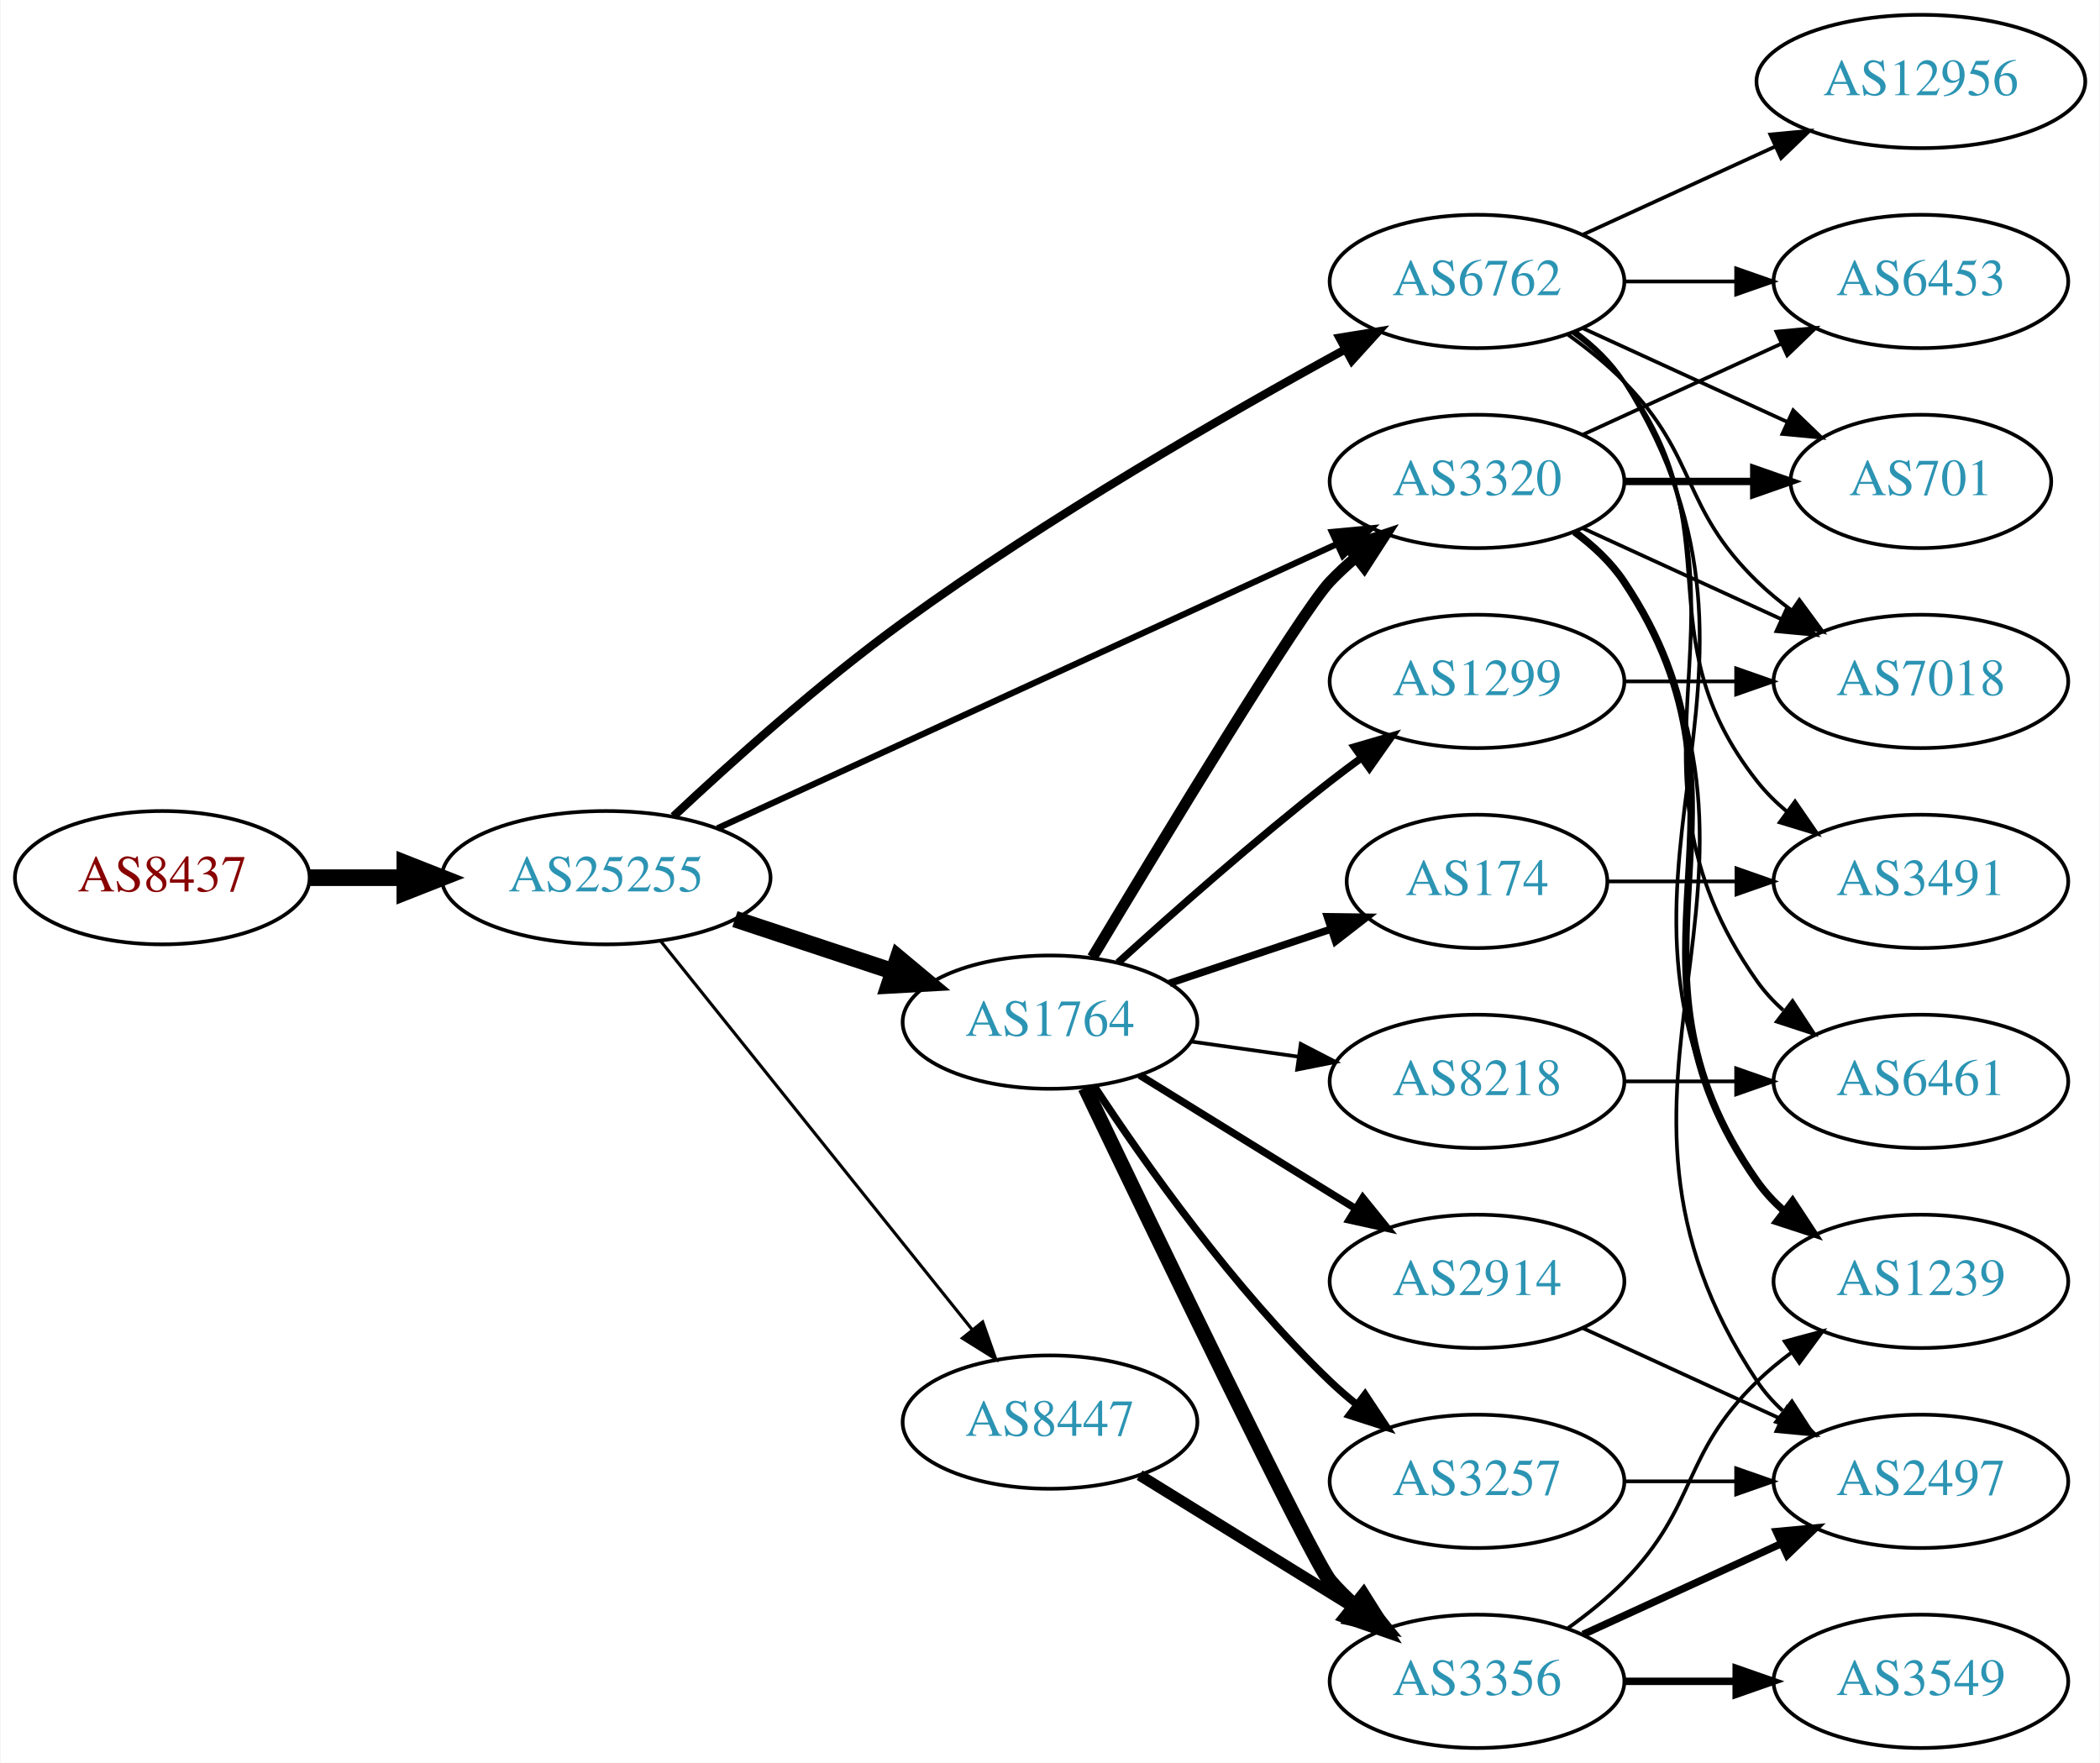
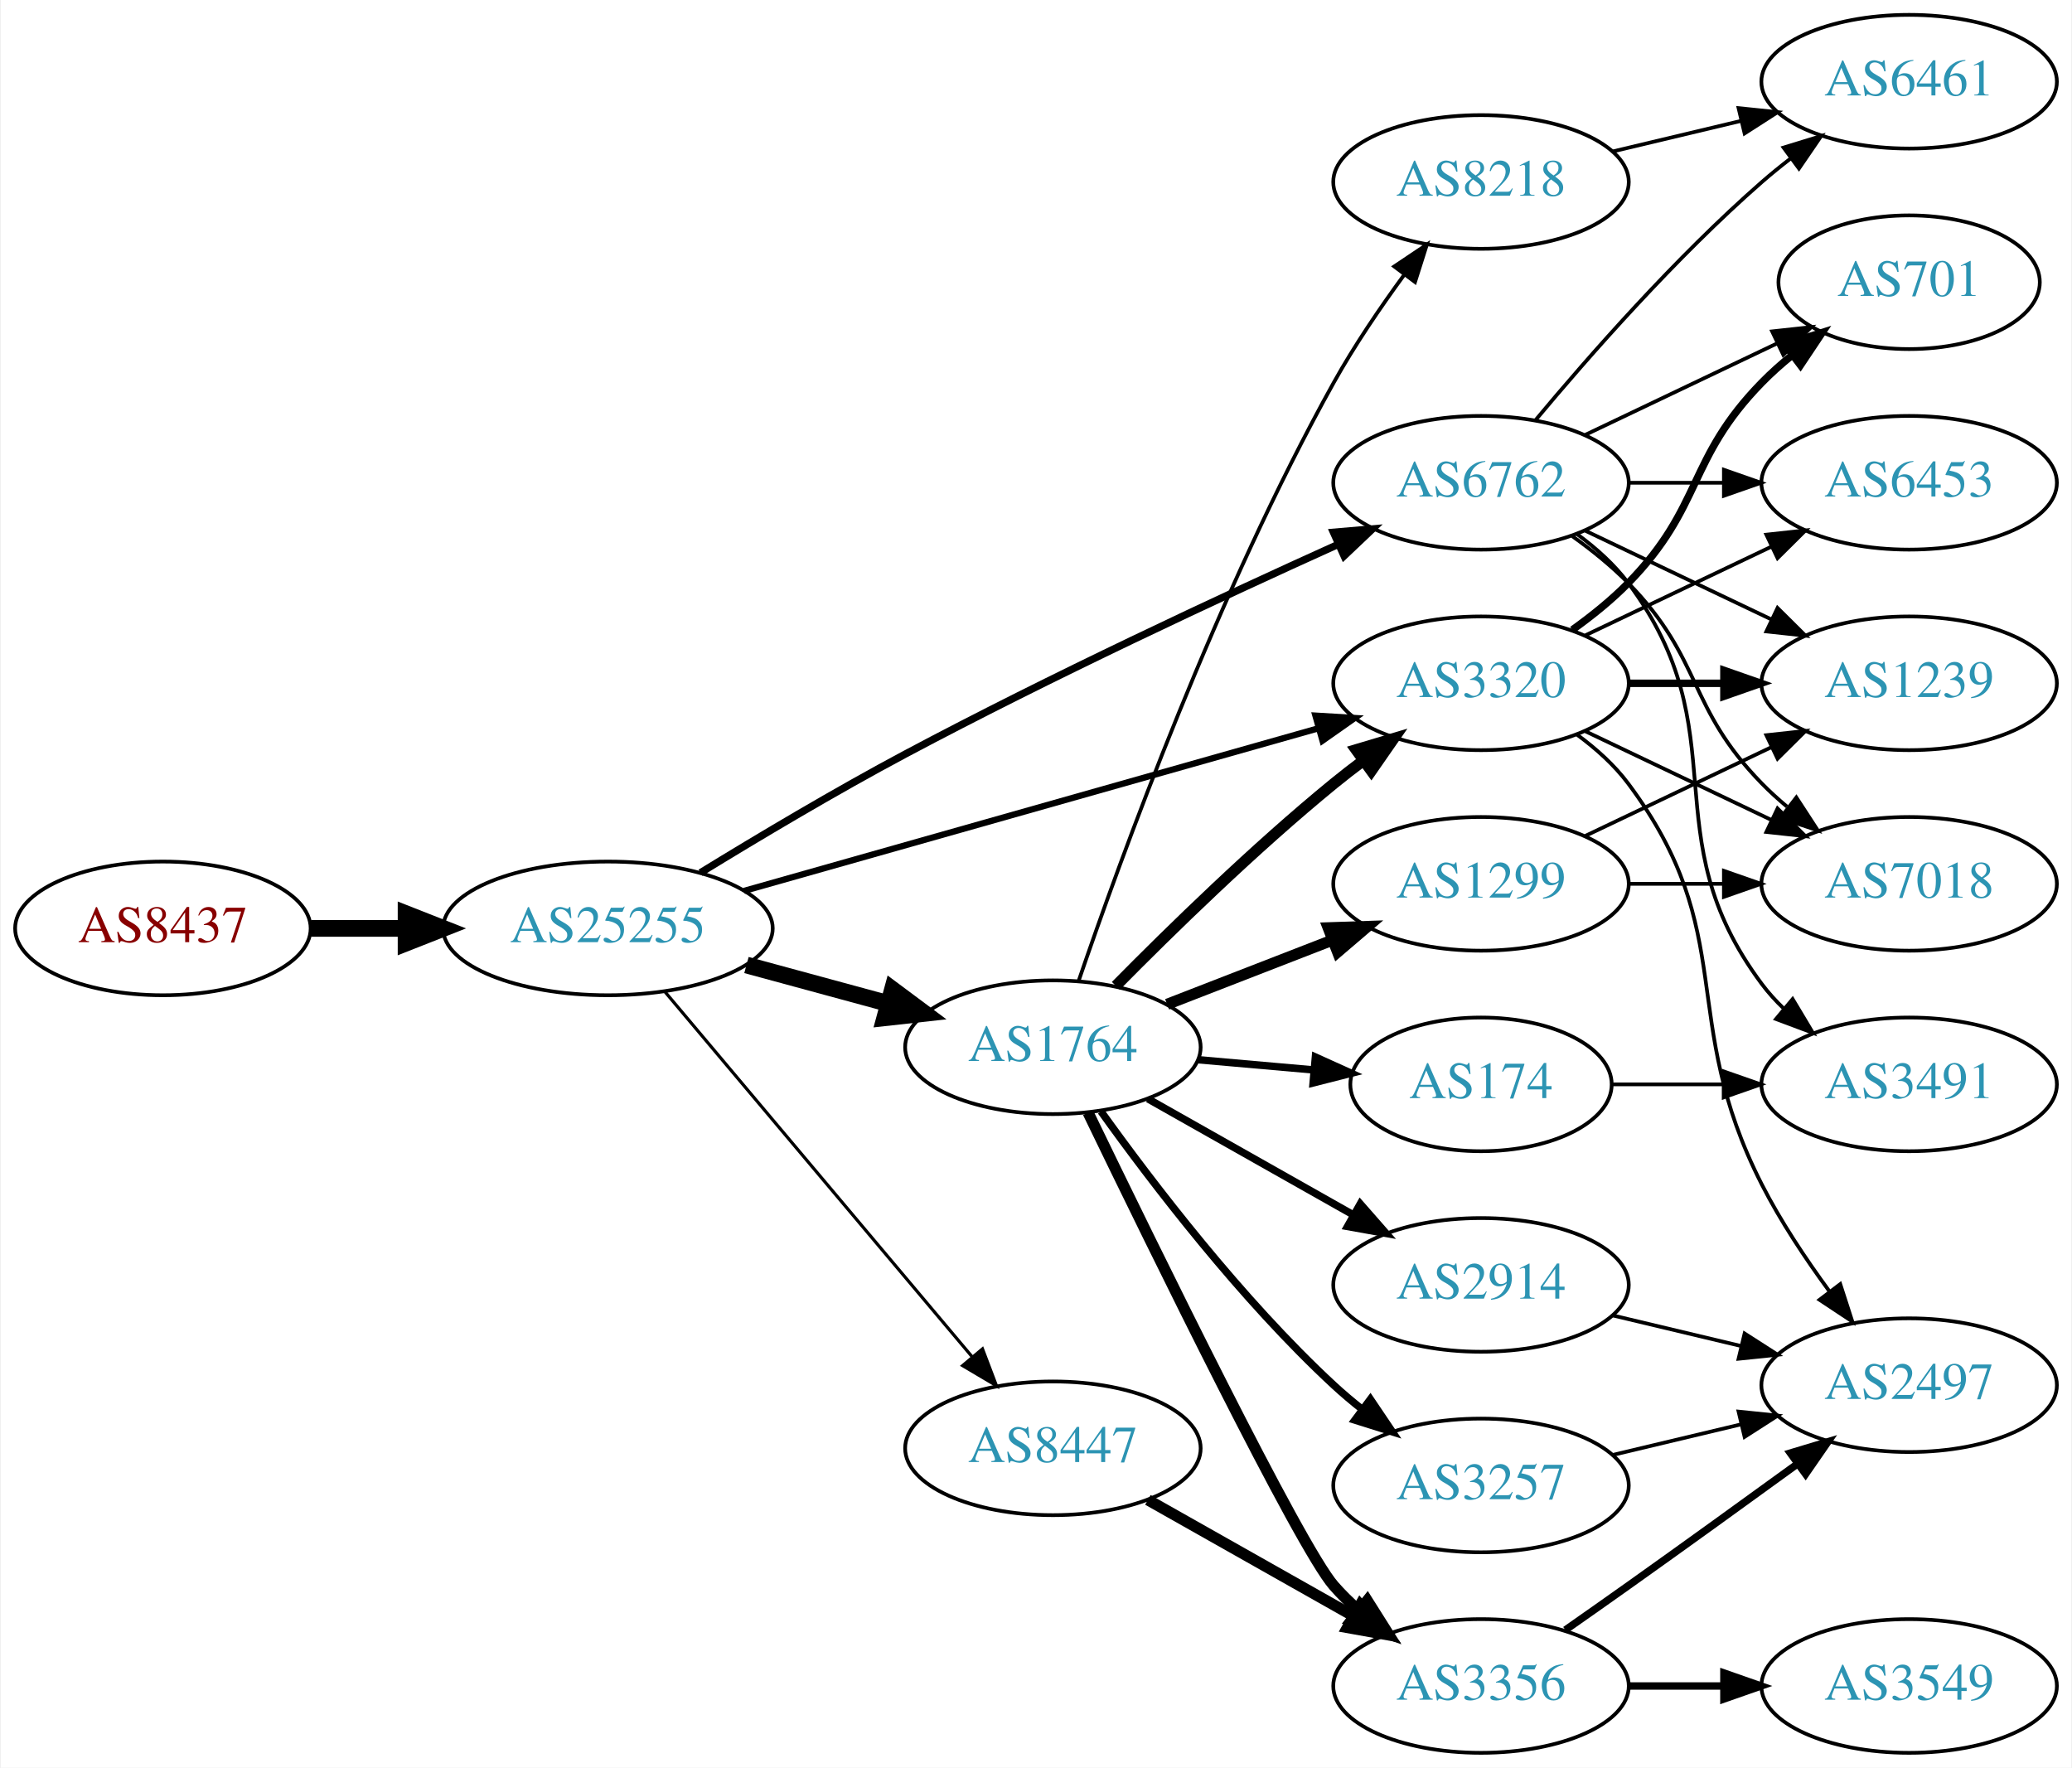
- <svg xmlns="http://www.w3.org/2000/svg" xmlns:xlink="http://www.w3.org/1999/xlink" width="567pt" height="476pt" viewBox="0.00 0.00 566.66 476.00">
+ <svg xmlns="http://www.w3.org/2000/svg" xmlns:xlink="http://www.w3.org/1999/xlink" width="558pt" height="476pt" viewBox="0.00 0.00 557.56 476.00">
  <g id="graph0" class="graph" transform="scale(1 1) rotate(0) translate(4 472)">
-     <polygon fill="white" stroke="none" points="-4,4 -4,-472 562.663,-472 562.663,4 -4,4" />
+     <polygon fill="white" stroke="none" points="-4,4 -4,-472 553.564,-472 553.564,4 -4,4" />
    <g id="node1" class="node">
      <g id="a_node1">
        <a xlink:href="/asn/8437" xlink:title="AS8437 ~ Hutchison Drei Austria GmbH [AT]">
-           <ellipse fill="#ffffff" stroke="black" cx="39.647" cy="-235" rx="39.794" ry="18" />
-           <text text-anchor="middle" x="39.647" y="-231.3" font-family="Times,serif" font-size="14.00" fill="#880000">AS8437</text>
+           <ellipse fill="#ffffff" stroke="black" cx="39.647" cy="-222" rx="39.794" ry="18" />
+           <text text-anchor="middle" x="39.647" y="-218.3" font-family="Times,serif" font-size="14.00" fill="#880000">AS8437</text>
        </a>
      </g>
    </g>
    <g id="node2" class="node">
      <g id="a_node2">
        <a xlink:href="/asn/25255" xlink:title="AS25255 ~ ==&gt; TELE2 AUSTRIA &lt;== [AT]">
-           <ellipse fill="#ffffff" stroke="black" cx="159.489" cy="-235" rx="44.393" ry="18" />
-           <text text-anchor="middle" x="159.489" y="-231.3" font-family="Times,serif" font-size="14.00" fill="#2c94b3">AS25255</text>
+           <ellipse fill="#ffffff" stroke="black" cx="159.489" cy="-222" rx="44.393" ry="18" />
+           <text text-anchor="middle" x="159.489" y="-218.3" font-family="Times,serif" font-size="14.00" fill="#2c94b3">AS25255</text>
        </a>
      </g>
    </g>
    <g id="edge1" class="edge">
-       <path fill="none" stroke="black" stroke-width="4.5" d="M79.559,-235C87.662,-235 96.337,-235 104.863,-235" />
-       <polygon fill="black" stroke="black" stroke-width="4.5" points="105.141,-238.938 115.141,-235 105.141,-231.063 105.141,-238.938" />
+       <path fill="none" stroke="black" stroke-width="4.5" d="M79.559,-222C87.662,-222 96.337,-222 104.863,-222" />
+       <polygon fill="black" stroke="black" stroke-width="4.5" points="105.141,-225.938 115.141,-222 105.141,-218.063 105.141,-225.938" />
    </g>
    <g id="node3" class="node">
      <g id="a_node3">
        <a xlink:href="/asn/1764" xlink:title="AS1764 ~ NEXTLAYER-AS [AT]">
-           <ellipse fill="#ffffff" stroke="black" cx="279.332" cy="-196" rx="39.794" ry="18" />
-           <text text-anchor="middle" x="279.332" y="-192.3" font-family="Times,serif" font-size="14.00" fill="#2c94b3">AS1764</text>
+           <ellipse fill="#ffffff" stroke="black" cx="279.332" cy="-190" rx="39.794" ry="18" />
+           <text text-anchor="middle" x="279.332" y="-186.3" font-family="Times,serif" font-size="14.00" fill="#2c94b3">AS1764</text>
        </a>
      </g>
    </g>
    <g id="edge2" class="edge">
-       <path fill="none" stroke="black" stroke-width="4.5" d="M194.258,-223.824C207.502,-219.441 222.834,-214.367 236.749,-209.762" />
-       <polygon fill="black" stroke="black" stroke-width="4.5" points="238.325,-213.388 246.581,-206.508 235.85,-205.912 238.325,-213.388" />
+       <path fill="none" stroke="black" stroke-width="4.5" d="M196.807,-212.138C208.867,-208.863 222.416,-205.184 234.953,-201.779" />
+       <polygon fill="black" stroke="black" stroke-width="4.5" points="236.125,-205.541 244.744,-199.121 234.061,-197.942 236.125,-205.541" />
    </g>
    <g id="node4" class="node">
      <g id="a_node4">
-         <a xlink:href="/asn/3320" xlink:title="AS3320 ~ DTAG [DE]">
-           <ellipse fill="#ffffff" stroke="black" cx="394.625" cy="-342" rx="39.794" ry="18" />
-           <text text-anchor="middle" x="394.625" y="-338.3" font-family="Times,serif" font-size="14.00" fill="#2c94b3">AS3320</text>
+         <a xlink:href="/asn/8447" xlink:title="AS8447 ~ A1 Telekom Austria AG [AT]">
+           <ellipse fill="#ffffff" stroke="black" cx="279.332" cy="-82" rx="39.794" ry="18" />
+           <text text-anchor="middle" x="279.332" y="-78.3" font-family="Times,serif" font-size="14.00" fill="#2c94b3">AS8447</text>
        </a>
      </g>
    </g>
    <g id="edge3" class="edge">
-       <path fill="none" stroke="black" stroke-width="1.688" d="M189.544,-248.335C231.822,-267.739 310.294,-303.755 356.642,-325.027" />
-       <polygon fill="black" stroke="black" stroke-width="1.688" points="355.472,-328.34 366.02,-329.331 358.392,-321.978 355.472,-328.34" />
+       <path fill="none" stroke="black" stroke-width="0.844" d="M174.939,-204.833C195.636,-180.245 233.835,-134.863 257.56,-106.677" />
+       <polygon fill="black" stroke="black" stroke-width="0.844" points="260.37,-108.774 264.132,-98.87 255.014,-104.267 260.37,-108.774" />
    </g>
    <g id="node5" class="node">
      <g id="a_node5">
        <a xlink:href="/asn/6762" xlink:title="AS6762 ~ TELECOM ITALIA SPARKLE S.p.A. [IT]">
-           <ellipse fill="#ffffff" stroke="black" cx="394.625" cy="-396" rx="39.794" ry="18" />
-           <text text-anchor="middle" x="394.625" y="-392.3" font-family="Times,serif" font-size="14.00" fill="#2c94b3">AS6762</text>
+           <ellipse fill="#ffffff" stroke="black" cx="394.625" cy="-342" rx="39.794" ry="18" />
+           <text text-anchor="middle" x="394.625" y="-338.3" font-family="Times,serif" font-size="14.00" fill="#2c94b3">AS6762</text>
        </a>
      </g>
    </g>
    <g id="edge4" class="edge">
-       <path fill="none" stroke="black" stroke-width="2.25" d="M177.667,-251.564C193.225,-266.168 217.103,-287.614 239.685,-304 278.791,-332.375 327.052,-360.155 358.999,-377.635" />
-       <polygon fill="black" stroke="black" stroke-width="2.25" points="357.501,-380.804 367.959,-382.501 360.842,-374.652 357.501,-380.804" />
+       <path fill="none" stroke="black" stroke-width="1.969" d="M184.42,-236.989C199.962,-246.527 220.774,-258.932 239.685,-269 278.726,-289.784 324.68,-311.194 356.151,-325.408" />
+       <polygon fill="black" stroke="black" stroke-width="1.969" points="354.874,-328.671 365.429,-329.579 357.744,-322.286 354.874,-328.671" />
    </g>
    <g id="node6" class="node">
      <g id="a_node6">
-         <a xlink:href="/asn/8447" xlink:title="AS8447 ~ A1 Telekom Austria AG [AT]">
-           <ellipse fill="#ffffff" stroke="black" cx="279.332" cy="-88" rx="39.794" ry="18" />
-           <text text-anchor="middle" x="279.332" y="-84.3" font-family="Times,serif" font-size="14.00" fill="#2c94b3">AS8447</text>
+         <a xlink:href="/asn/3320" xlink:title="AS3320 ~ DTAG [DE]">
+           <ellipse fill="#ffffff" stroke="black" cx="394.625" cy="-288" rx="39.794" ry="18" />
+           <text text-anchor="middle" x="394.625" y="-284.3" font-family="Times,serif" font-size="14.00" fill="#2c94b3">AS3320</text>
        </a>
      </g>
    </g>
    <g id="edge5" class="edge">
-       <path fill="none" stroke="black" stroke-width="0.844" d="M174.238,-217.85C194.993,-191.958 234.439,-142.753 258.363,-112.91" />
-       <polygon fill="black" stroke="black" stroke-width="0.844" points="261.147,-115.033 264.671,-105.041 255.685,-110.654 261.147,-115.033" />
+       <path fill="none" stroke="black" stroke-width="1.688" d="M196.151,-232.096C237.775,-243.879 306.557,-263.351 350.97,-275.925" />
+       <polygon fill="black" stroke="black" stroke-width="1.688" points="350.032,-279.296 360.607,-278.653 351.939,-272.561 350.032,-279.296" />
    </g>
    <g id="edge12" class="edge">
-       <path fill="none" stroke="black" stroke-width="3" d="M290.772,-213.488C309.349,-244.474 346.95,-306.564 354.978,-315 357.041,-317.168 359.303,-319.267 361.665,-321.273" />
-       <polygon fill="black" stroke="black" stroke-width="3" points="359.894,-324.329 369.938,-327.7 364.188,-318.801 359.894,-324.329" />
+       <path fill="none" stroke="black" stroke-width="3" d="M296.281,-206.532C310.969,-221.419 333.649,-243.572 354.978,-261 357.513,-263.072 360.2,-265.155 362.928,-267.196" />
+       <polygon fill="black" stroke="black" stroke-width="3" points="360.979,-270.106 371.131,-273.137 365.085,-264.436 360.979,-270.106" />
    </g>
    <g id="node7" class="node">
      <g id="a_node7">
        <a xlink:href="/asn/174" xlink:title="AS174 ~ Cogent Communications [US]">
-           <ellipse fill="#ffffff" stroke="black" cx="394.625" cy="-234" rx="35.194" ry="18" />
-           <text text-anchor="middle" x="394.625" y="-230.3" font-family="Times,serif" font-size="14.00" fill="#2c94b3">AS174</text>
+           <ellipse fill="#ffffff" stroke="black" cx="394.625" cy="-180" rx="35.194" ry="18" />
+           <text text-anchor="middle" x="394.625" y="-176.3" font-family="Times,serif" font-size="14.00" fill="#2c94b3">AS174</text>
        </a>
      </g>
    </g>
    <g id="edge6" class="edge">
-       <path fill="none" stroke="black" stroke-width="2" d="M311.589,-206.484C325.106,-211.018 341.055,-216.367 355.278,-221.138" />
-       <polygon fill="black" stroke="black" stroke-width="2" points="354.205,-224.47 364.799,-224.332 356.431,-217.833 354.205,-224.47" />
+       <path fill="none" stroke="black" stroke-width="2" d="M318.372,-186.642C328.4,-185.757 339.303,-184.795 349.617,-183.884" />
+       <polygon fill="black" stroke="black" stroke-width="2" points="350.027,-187.362 359.681,-182.996 349.412,-180.389 350.027,-187.362" />
    </g>
    <g id="node8" class="node">
      <g id="a_node8">
        <a xlink:href="/asn/2914" xlink:title="AS2914 ~ NTT America, Inc. [US]">
          <ellipse fill="#ffffff" stroke="black" cx="394.625" cy="-126" rx="39.794" ry="18" />
          <text text-anchor="middle" x="394.625" y="-122.3" font-family="Times,serif" font-size="14.00" fill="#2c94b3">AS2914</text>
        </a>
      </g>
    </g>
    <g id="edge7" class="edge">
-       <path fill="none" stroke="black" stroke-width="2" d="M303.532,-181.666C320.333,-171.285 343.25,-157.125 361.766,-145.685" />
-       <polygon fill="black" stroke="black" stroke-width="2" points="363.788,-148.549 370.456,-140.315 360.109,-142.594 363.788,-148.549" />
+       <path fill="none" stroke="black" stroke-width="2" d="M304.914,-176.113C321.097,-166.971 342.484,-154.889 360.204,-144.879" />
+       <polygon fill="black" stroke="black" stroke-width="2" points="362.104,-147.826 369.09,-139.86 358.661,-141.731 362.104,-147.826" />
    </g>
    <g id="node9" class="node">
      <g id="a_node9">
-         <a xlink:href="/asn/8218" xlink:title="AS8218 ~ legacy Neotelecoms [FR]">
-           <ellipse fill="#ffffff" stroke="black" cx="394.625" cy="-180" rx="39.794" ry="18" />
-           <text text-anchor="middle" x="394.625" y="-176.3" font-family="Times,serif" font-size="14.00" fill="#2c94b3">AS8218</text>
+         <a xlink:href="/asn/1299" xlink:title="AS1299 ~ Telia Carrier [EU]">
+           <ellipse fill="#ffffff" stroke="black" cx="394.625" cy="-234" rx="39.794" ry="18" />
+           <text text-anchor="middle" x="394.625" y="-230.3" font-family="Times,serif" font-size="14.00" fill="#2c94b3">AS1299</text>
        </a>
      </g>
    </g>
    <g id="edge8" class="edge">
-       <path fill="none" stroke="black" d="M317.428,-190.761C326.72,-189.449 336.811,-188.024 346.518,-186.653" />
-       <polygon fill="black" stroke="black" points="347.033,-190.115 356.445,-185.251 346.054,-183.184 347.033,-190.115" />
+       <path fill="none" stroke="black" stroke-width="3" d="M310.098,-201.56C323.628,-206.815 339.821,-213.104 354.333,-218.74" />
+       <polygon fill="black" stroke="black" stroke-width="3" points="353.468,-222.159 364.057,-222.517 356.002,-215.634 353.468,-222.159" />
    </g>
    <g id="node10" class="node">
      <g id="a_node10">
-         <a xlink:href="/asn/1299" xlink:title="AS1299 ~ Telia Carrier [EU]">
-           <ellipse fill="#ffffff" stroke="black" cx="394.625" cy="-288" rx="39.794" ry="18" />
-           <text text-anchor="middle" x="394.625" y="-284.3" font-family="Times,serif" font-size="14.00" fill="#2c94b3">AS1299</text>
-         </a>
-       </g>
-     </g>
-     <g id="edge9" class="edge">
-       <path fill="none" stroke="black" stroke-width="2" d="M297.679,-212.042C312.528,-225.544 334.665,-245.133 354.978,-261 357.705,-263.13 360.586,-265.293 363.495,-267.42" />
-       <polygon fill="black" stroke="black" stroke-width="2" points="361.494,-270.292 371.664,-273.262 365.565,-264.598 361.494,-270.292" />
-     </g>
-     <g id="node11" class="node">
-       <g id="a_node11">
        <a xlink:href="/asn/3356" xlink:title="AS3356 ~ Level 3 Parent, LLC [US]">
          <ellipse fill="#ffffff" stroke="black" cx="394.625" cy="-18" rx="39.794" ry="18" />
          <text text-anchor="middle" x="394.625" y="-14.3" font-family="Times,serif" font-size="14.00" fill="#2c94b3">AS3356</text>
        </a>
      </g>
    </g>
+     <g id="edge9" class="edge">
+       <path fill="none" stroke="black" stroke-width="3" d="M288.803,-172.394C306.345,-136.113 345.779,-55.527 354.978,-45 356.947,-42.747 359.142,-40.586 361.458,-38.538" />
+       <polygon fill="black" stroke="black" stroke-width="3" points="363.993,-40.995 369.648,-32.036 359.64,-35.513 363.993,-40.995" />
+     </g>
+     <g id="node11" class="node">
+       <g id="a_node11">
+         <a xlink:href="/asn/8218" xlink:title="AS8218 ~ legacy Neotelecoms [FR]">
+           <ellipse fill="#ffffff" stroke="black" cx="394.625" cy="-423" rx="39.794" ry="18" />
+           <text text-anchor="middle" x="394.625" y="-419.3" font-family="Times,serif" font-size="14.00" fill="#2c94b3">AS8218</text>
+         </a>
+       </g>
+     </g>
    <g id="edge10" class="edge">
-       <path fill="none" stroke="black" stroke-width="4" d="M288.801,-178.28C307.332,-139.589 350.212,-50.544 354.978,-45 356.929,-42.731 359.111,-40.559 361.418,-38.503" />
-       <polygon fill="black" stroke="black" stroke-width="4" points="363.954,-40.957 369.591,-31.986 359.59,-35.484 363.954,-40.957" />
+       <path fill="none" stroke="black" d="M286.273,-207.893C297.536,-240.827 323.688,-312.815 354.978,-369 360.504,-378.922 367.5,-389.205 374.016,-398.101" />
+       <polygon fill="black" stroke="black" points="371.253,-400.25 380.054,-406.148 376.852,-396.049 371.253,-400.25" />
    </g>
    <g id="node12" class="node">
      <g id="a_node12">
        <a xlink:href="/asn/3257" xlink:title="AS3257 ~ GTT [DE]">
          <ellipse fill="#ffffff" stroke="black" cx="394.625" cy="-72" rx="39.794" ry="18" />
          <text text-anchor="middle" x="394.625" y="-68.3" font-family="Times,serif" font-size="14.00" fill="#2c94b3">AS3257</text>
        </a>
      </g>
    </g>
    <g id="edge11" class="edge">
-       <path fill="none" stroke="black" stroke-width="2" d="M291.337,-178.599C304.794,-158.131 329.006,-123.802 354.978,-99 357.142,-96.933 359.477,-94.906 361.888,-92.95" />
-       <polygon fill="black" stroke="black" stroke-width="2" points="364.395,-95.442 370.251,-86.613 360.167,-89.862 364.395,-95.442" />
+       <path fill="none" stroke="black" stroke-width="2" d="M292.293,-172.71C306.089,-153.464 330.085,-122.042 354.978,-99 357.381,-96.776 359.976,-94.588 362.645,-92.479" />
+       <polygon fill="black" stroke="black" stroke-width="2" points="364.831,-95.215 370.755,-86.431 360.646,-89.603 364.831,-95.215" />
+     </g>
+     <g id="edge13" class="edge">
+       <path fill="none" stroke="black" stroke-width="3" d="M304.914,-68.113C321.097,-58.971 342.484,-46.889 360.204,-36.879" />
+       <polygon fill="black" stroke="black" stroke-width="3" points="362.104,-39.826 369.09,-31.86 358.661,-33.731 362.104,-39.826" />
    </g>
    <g id="node13" class="node">
      <g id="a_node13">
-         <a xlink:href="/asn/1239" xlink:title="AS1239 ~ Sprint [US]">
-           <ellipse fill="#ffffff" stroke="black" cx="514.467" cy="-126" rx="39.794" ry="18" />
-           <text text-anchor="middle" x="514.467" y="-122.3" font-family="Times,serif" font-size="14.00" fill="#2c94b3">AS1239</text>
-         </a>
-       </g>
-     </g>
-     <g id="edge13" class="edge">
-       <path fill="none" stroke="black" stroke-width="2" d="M420.944,-328.393C425.999,-324.649 430.811,-320.169 434.271,-315 475.296,-253.706 427.692,-213.225 470.271,-153 472.262,-150.184 474.649,-147.599 477.265,-145.24" />
-       <polygon fill="black" stroke="black" stroke-width="2" points="479.818,-147.694 485.633,-138.838 475.564,-142.135 479.818,-147.694" />
+         <a xlink:href="/asn/3491" xlink:title="AS3491 ~ PCCW Global, Inc. [US]">
+           <ellipse fill="#ffffff" stroke="black" cx="509.918" cy="-180" rx="39.794" ry="18" />
+           <text text-anchor="middle" x="509.918" y="-176.3" font-family="Times,serif" font-size="14.00" fill="#2c94b3">AS3491</text>
+         </a>
+       </g>
+     </g>
+     <g id="edge14" class="edge">
+       <path fill="none" stroke="black" d="M420.555,-328.118C425.631,-324.389 430.549,-319.984 434.271,-315 464.542,-274.458 440,-247.542 470.271,-207 472.016,-204.664 474.023,-202.455 476.186,-200.383" />
+       <polygon fill="black" stroke="black" points="478.546,-202.973 483.987,-193.882 474.064,-197.595 478.546,-202.973" />
    </g>
    <g id="node14" class="node">
      <g id="a_node14">
-         <a xlink:href="/asn/7018" xlink:title="AS7018 ~ AT&amp;T Services, Inc. [US]">
-           <ellipse fill="#ffffff" stroke="black" cx="514.467" cy="-288" rx="39.794" ry="18" />
-           <text text-anchor="middle" x="514.467" y="-284.3" font-family="Times,serif" font-size="14.00" fill="#2c94b3">AS7018</text>
-         </a>
-       </g>
-     </g>
-     <g id="edge14" class="edge">
-       <path fill="none" stroke="black" d="M423.253,-329.339C439.21,-322.027 459.481,-312.739 476.764,-304.819" />
-       <polygon fill="black" stroke="black" points="478.378,-307.929 486.011,-300.581 475.462,-301.565 478.378,-307.929" />
+         <a xlink:href="/asn/701" xlink:title="AS701 ~ UUNET [US]">
+           <ellipse fill="#ffffff" stroke="black" cx="509.918" cy="-396" rx="35.194" ry="18" />
+           <text text-anchor="middle" x="509.918" y="-392.3" font-family="Times,serif" font-size="14.00" fill="#2c94b3">AS701</text>
+         </a>
+       </g>
+     </g>
+     <g id="edge15" class="edge">
+       <path fill="none" stroke="black" d="M422.761,-354.934C438.193,-362.29 457.678,-371.577 474.213,-379.459" />
+       <polygon fill="black" stroke="black" points="473.022,-382.768 483.555,-383.911 476.034,-376.449 473.022,-382.768" />
    </g>
    <g id="node15" class="node">
      <g id="a_node15">
-         <a xlink:href="/asn/6453" xlink:title="AS6453 ~ TATA COMMUNICATIONS (AMERICA) INC [US]">
-           <ellipse fill="#ffffff" stroke="black" cx="514.467" cy="-396" rx="39.794" ry="18" />
-           <text text-anchor="middle" x="514.467" y="-392.3" font-family="Times,serif" font-size="14.00" fill="#2c94b3">AS6453</text>
-         </a>
-       </g>
-     </g>
-     <g id="edge15" class="edge">
-       <path fill="none" stroke="black" d="M423.253,-354.661C439.21,-361.973 459.481,-371.261 476.764,-379.181" />
-       <polygon fill="black" stroke="black" points="475.462,-382.435 486.011,-383.419 478.378,-376.071 475.462,-382.435" />
+         <a xlink:href="/asn/1239" xlink:title="AS1239 ~ Sprint [US]">
+           <ellipse fill="#ffffff" stroke="black" cx="509.918" cy="-288" rx="39.794" ry="18" />
+           <text text-anchor="middle" x="509.918" y="-284.3" font-family="Times,serif" font-size="14.00" fill="#2c94b3">AS1239</text>
+         </a>
+       </g>
+     </g>
+     <g id="edge16" class="edge">
+       <path fill="none" stroke="black" d="M422.761,-329.066C437.755,-321.919 456.576,-312.948 472.799,-305.215" />
+       <polygon fill="black" stroke="black" points="474.481,-308.291 482.002,-300.829 471.469,-301.972 474.481,-308.291" />
    </g>
    <g id="node16" class="node">
      <g id="a_node16">
-         <a xlink:href="/asn/701" xlink:title="AS701 ~ UUNET [US]">
-           <ellipse fill="#ffffff" stroke="black" cx="514.467" cy="-342" rx="35.194" ry="18" />
-           <text text-anchor="middle" x="514.467" y="-338.3" font-family="Times,serif" font-size="14.00" fill="#2c94b3">AS701</text>
-         </a>
-       </g>
-     </g>
-     <g id="edge16" class="edge">
-       <path fill="none" stroke="black" stroke-width="2" d="M434.537,-342C445.624,-342 457.783,-342 469.166,-342" />
-       <polygon fill="black" stroke="black" stroke-width="2" points="469.348,-345.5 479.348,-342 469.348,-338.5 469.348,-345.5" />
+         <a xlink:href="/asn/7018" xlink:title="AS7018 ~ AT&amp;T Services, Inc. [US]">
+           <ellipse fill="#ffffff" stroke="black" cx="509.918" cy="-234" rx="39.794" ry="18" />
+           <text text-anchor="middle" x="509.918" y="-230.3" font-family="Times,serif" font-size="14.00" fill="#2c94b3">AS7018</text>
+         </a>
+       </g>
+     </g>
+     <g id="edge17" class="edge">
+       <path fill="none" stroke="black" d="M419.219,-327.611C424.475,-323.852 429.806,-319.563 434.271,-315 454.443,-294.383 450.099,-281.617 470.271,-261 472.364,-258.861 474.647,-256.782 477.024,-254.79" />
+       <polygon fill="black" stroke="black" points="479.542,-257.268 485.323,-248.389 475.267,-251.725 479.542,-257.268" />
    </g>
    <g id="node17" class="node">
      <g id="a_node17">
-         <a xlink:href="/asn/2497" xlink:title="AS2497 ~ Internet Initiative Japan Inc. [JP]">
-           <ellipse fill="#ffffff" stroke="black" cx="514.467" cy="-72" rx="39.794" ry="18" />
-           <text text-anchor="middle" x="514.467" y="-68.3" font-family="Times,serif" font-size="14.00" fill="#2c94b3">AS2497</text>
-         </a>
-       </g>
-     </g>
-     <g id="edge17" class="edge">
-       <path fill="none" stroke="black" d="M421.151,-328.528C426.196,-324.777 430.951,-320.26 434.271,-315 486.221,-232.7 416.233,-179.944 470.271,-99 472.186,-96.131 474.52,-93.51 477.101,-91.128" />
-       <polygon fill="black" stroke="black" points="479.652,-93.579 485.413,-84.687 475.364,-88.046 479.652,-93.579" />
-     </g>
-     <g id="edge20" class="edge">
-       <path fill="none" stroke="black" d="M421.151,-382.528C426.196,-378.777 430.951,-374.26 434.271,-369 486.221,-286.7 416.233,-233.944 470.271,-153 472.186,-150.131 474.52,-147.51 477.101,-145.128" />
-       <polygon fill="black" stroke="black" points="479.652,-147.579 485.413,-138.687 475.364,-142.046 479.652,-147.579" />
-     </g>
-     <g id="edge19" class="edge">
-       <path fill="none" stroke="black" d="M419.219,-381.611C424.475,-377.852 429.806,-373.563 434.271,-369 454.443,-348.383 449.578,-335.094 470.271,-315 473.116,-312.237 476.29,-309.614 479.59,-307.166" />
-       <polygon fill="black" stroke="black" points="481.656,-309.994 487.938,-301.462 477.707,-304.214 481.656,-309.994" />
+         <a xlink:href="/asn/6453" xlink:title="AS6453 ~ TATA COMMUNICATIONS (AMERICA) INC [US]">
+           <ellipse fill="#ffffff" stroke="black" cx="509.918" cy="-342" rx="39.794" ry="18" />
+           <text text-anchor="middle" x="509.918" y="-338.3" font-family="Times,serif" font-size="14.00" fill="#2c94b3">AS6453</text>
+         </a>
+       </g>
    </g>
    <g id="edge18" class="edge">
-       <path fill="none" stroke="black" d="M434.537,-396C444.091,-396 454.44,-396 464.403,-396" />
-       <polygon fill="black" stroke="black" points="464.595,-399.5 474.595,-396 464.595,-392.5 464.595,-399.5" />
-     </g>
-     <g id="edge22" class="edge">
-       <path fill="none" stroke="black" d="M423.253,-383.339C439.67,-375.817 460.651,-366.202 478.248,-358.139" />
-       <polygon fill="black" stroke="black" points="479.993,-361.189 487.625,-353.842 477.076,-354.826 479.993,-361.189" />
+       <path fill="none" stroke="black" d="M434.297,-342C442.5,-342 451.264,-342 459.796,-342" />
+       <polygon fill="black" stroke="black" points="460.035,-345.5 470.035,-342 460.035,-338.5 460.035,-345.5" />
    </g>
    <g id="node18" class="node">
      <g id="a_node18">
-         <a xlink:href="/asn/3491" xlink:title="AS3491 ~ PCCW Global, Inc. [US]">
-           <ellipse fill="#ffffff" stroke="black" cx="514.467" cy="-234" rx="39.794" ry="18" />
-           <text text-anchor="middle" x="514.467" y="-230.3" font-family="Times,serif" font-size="14.00" fill="#2c94b3">AS3491</text>
-         </a>
-       </g>
-     </g>
-     <g id="edge21" class="edge">
-       <path fill="none" stroke="black" d="M420.555,-382.118C425.631,-378.389 430.549,-373.984 434.271,-369 464.542,-328.458 438.972,-300.754 470.271,-261 472.596,-258.047 475.34,-255.33 478.299,-252.853" />
-       <polygon fill="black" stroke="black" points="480.492,-255.585 486.496,-246.855 476.358,-249.936 480.492,-255.585" />
+         <a xlink:href="/asn/6461" xlink:title="AS6461 ~ Zayo Bandwidth [US]">
+           <ellipse fill="#ffffff" stroke="black" cx="509.918" cy="-450" rx="39.794" ry="18" />
+           <text text-anchor="middle" x="509.918" y="-446.3" font-family="Times,serif" font-size="14.00" fill="#2c94b3">AS6461</text>
+         </a>
+       </g>
+     </g>
+     <g id="edge19" class="edge">
+       <path fill="none" stroke="black" d="M409.255,-358.817C423.537,-375.929 447.084,-402.745 470.271,-423 472.737,-425.154 475.375,-427.294 478.073,-429.372" />
+       <polygon fill="black" stroke="black" points="476.098,-432.264 486.227,-435.37 480.246,-426.625 476.098,-432.264" />
+     </g>
+     <g id="edge24" class="edge">
+       <path fill="none" stroke="black" stroke-width="2" d="M419.219,-302.389C424.475,-306.148 429.806,-310.437 434.271,-315 454.443,-335.617 450.099,-348.383 470.271,-369 472.75,-371.534 475.497,-373.983 478.349,-376.304" />
+       <polygon fill="black" stroke="black" stroke-width="2" points="476.441,-379.248 486.535,-382.468 480.652,-373.657 476.441,-379.248" />
+     </g>
+     <g id="edge26" class="edge">
+       <path fill="none" stroke="black" stroke-width="2" d="M434.297,-288C442.5,-288 451.264,-288 459.796,-288" />
+       <polygon fill="black" stroke="black" stroke-width="2" points="460.035,-291.5 470.035,-288 460.035,-284.5 460.035,-291.5" />
+     </g>
+     <g id="edge25" class="edge">
+       <path fill="none" stroke="black" d="M422.761,-275.066C437.755,-267.919 456.576,-258.948 472.799,-251.215" />
+       <polygon fill="black" stroke="black" points="474.481,-254.291 482.002,-246.829 471.469,-247.972 474.481,-254.291" />
+     </g>
+     <g id="edge27" class="edge">
+       <path fill="none" stroke="black" d="M422.761,-300.934C437.755,-308.081 456.576,-317.052 472.799,-324.785" />
+       <polygon fill="black" stroke="black" points="471.469,-328.028 482.002,-329.171 474.481,-321.709 471.469,-328.028" />
    </g>
    <g id="node19" class="node">
      <g id="a_node19">
-         <a xlink:href="/asn/6461" xlink:title="AS6461 ~ Zayo Bandwidth [US]">
-           <ellipse fill="#ffffff" stroke="black" cx="514.467" cy="-180" rx="39.794" ry="18" />
-           <text text-anchor="middle" x="514.467" y="-176.3" font-family="Times,serif" font-size="14.00" fill="#2c94b3">AS6461</text>
+         <a xlink:href="/asn/2497" xlink:title="AS2497 ~ Internet Initiative Japan Inc. [JP]">
+           <ellipse fill="#ffffff" stroke="black" cx="509.918" cy="-99" rx="39.794" ry="18" />
+           <text text-anchor="middle" x="509.918" y="-95.3" font-family="Times,serif" font-size="14.00" fill="#2c94b3">AS2497</text>
        </a>
      </g>
    </g>
    <g id="edge23" class="edge">
-       <path fill="none" stroke="black" d="M420.944,-382.393C425.999,-378.649 430.811,-374.169 434.271,-369 475.296,-307.706 427.692,-267.225 470.271,-207 472.262,-204.184 474.649,-201.599 477.265,-199.24" />
-       <polygon fill="black" stroke="black" points="479.818,-201.694 485.633,-192.838 475.564,-196.135 479.818,-201.694" />
+       <path fill="none" stroke="black" d="M420.555,-274.118C425.631,-270.389 430.549,-265.984 434.271,-261 464.542,-220.458 447.291,-198.077 470.271,-153 475.298,-143.14 481.989,-133.081 488.39,-124.359" />
+       <polygon fill="black" stroke="black" points="491.369,-126.223 494.621,-116.14 485.79,-121.994 491.369,-126.223" />
+     </g>
+     <g id="edge21" class="edge">
+       <path fill="none" stroke="black" d="M429.924,-180C439.301,-180 449.651,-180 459.686,-180" />
+       <polygon fill="black" stroke="black" points="459.974,-183.5 469.974,-180 459.974,-176.5 459.974,-183.5" />
+     </g>
+     <g id="edge28" class="edge">
+       <path fill="none" stroke="black" d="M430.232,-117.752C441.103,-115.162 453.257,-112.265 464.7,-109.538" />
+       <polygon fill="black" stroke="black" points="465.606,-112.92 474.522,-107.197 463.983,-106.111 465.606,-112.92" />
+     </g>
+     <g id="edge31" class="edge">
+       <path fill="none" stroke="black" d="M422.761,-246.934C437.755,-254.081 456.576,-263.052 472.799,-270.785" />
+       <polygon fill="black" stroke="black" points="471.469,-274.028 482.002,-275.171 474.481,-267.709 471.469,-274.028" />
+     </g>
+     <g id="edge32" class="edge">
+       <path fill="none" stroke="black" d="M434.297,-234C442.5,-234 451.264,-234 459.796,-234" />
+       <polygon fill="black" stroke="black" points="460.035,-237.5 470.035,-234 460.035,-230.5 460.035,-237.5" />
+     </g>
+     <g id="edge29" class="edge">
+       <path fill="none" stroke="black" stroke-width="2" d="M417.335,-33.074C422.87,-36.943 428.801,-41.111 434.271,-45 449.385,-55.745 466.119,-67.833 479.906,-77.844" />
+       <polygon fill="black" stroke="black" stroke-width="2" points="477.923,-80.729 488.069,-83.778 482.039,-75.067 477.923,-80.729" />
    </g>
    <g id="node20" class="node">
      <g id="a_node20">
-         <a xlink:href="/asn/12956" xlink:title="AS12956 ~ TELXIUS [ES]">
-           <ellipse fill="#ffffff" stroke="black" cx="514.467" cy="-450" rx="44.393" ry="18" />
-           <text text-anchor="middle" x="514.467" y="-446.3" font-family="Times,serif" font-size="14.00" fill="#2c94b3">AS12956</text>
-         </a>
-       </g>
-     </g>
-     <g id="edge24" class="edge">
-       <path fill="none" stroke="black" d="M423.253,-408.661C438.751,-415.762 458.318,-424.728 475.264,-432.494" />
-       <polygon fill="black" stroke="black" points="473.818,-435.681 484.367,-436.665 476.734,-429.317 473.818,-435.681" />
-     </g>
-     <g id="edge26" class="edge">
-       <path fill="none" stroke="black" stroke-width="3" d="M303.532,-73.665C320.333,-63.285 343.25,-49.125 361.766,-37.684" />
-       <polygon fill="black" stroke="black" stroke-width="3" points="363.788,-40.549 370.456,-32.315 360.109,-34.594 363.788,-40.549" />
-     </g>
-     <g id="edge31" class="edge">
-       <path fill="none" stroke="black" d="M430.026,-234C440.85,-234 453.018,-234 464.645,-234" />
-       <polygon fill="black" stroke="black" points="464.676,-237.5 474.676,-234 464.676,-230.5 464.676,-237.5" />
-     </g>
-     <g id="edge32" class="edge">
-       <path fill="none" stroke="black" d="M423.253,-113.339C439.21,-106.027 459.481,-96.739 476.764,-88.819" />
-       <polygon fill="black" stroke="black" points="478.378,-91.929 486.011,-84.581 475.462,-85.565 478.378,-91.929" />
-     </g>
-     <g id="edge25" class="edge">
-       <path fill="none" stroke="black" d="M434.537,-180C444.091,-180 454.44,-180 464.403,-180" />
-       <polygon fill="black" stroke="black" points="464.595,-183.5 474.595,-180 464.595,-176.5 464.595,-183.5" />
-     </g>
-     <g id="edge33" class="edge">
-       <path fill="none" stroke="black" d="M434.537,-288C444.091,-288 454.44,-288 464.403,-288" />
-       <polygon fill="black" stroke="black" points="464.595,-291.5 474.595,-288 464.595,-284.5 464.595,-291.5" />
-     </g>
-     <g id="edge29" class="edge">
-       <path fill="none" stroke="black" d="M419.219,-32.389C424.475,-36.148 429.806,-40.437 434.271,-45 454.443,-65.617 449.578,-78.906 470.271,-99 473.116,-101.763 476.29,-104.386 479.59,-106.834" />
-       <polygon fill="black" stroke="black" points="477.707,-109.786 487.938,-112.538 481.656,-104.006 477.707,-109.786" />
-     </g>
-     <g id="edge28" class="edge">
-       <path fill="none" stroke="black" stroke-width="2" d="M423.253,-30.661C439.21,-37.973 459.481,-47.261 476.764,-55.181" />
-       <polygon fill="black" stroke="black" stroke-width="2" points="475.462,-58.435 486.011,-59.419 478.378,-52.071 475.462,-58.435" />
-     </g>
-     <g id="node21" class="node">
-       <g id="a_node21">
        <a xlink:href="/asn/3549" xlink:title="AS3549 ~ Level 3 Parent, LLC [US]">
-           <ellipse fill="#ffffff" stroke="black" cx="514.467" cy="-18" rx="39.794" ry="18" />
-           <text text-anchor="middle" x="514.467" y="-14.3" font-family="Times,serif" font-size="14.00" fill="#2c94b3">AS3549</text>
-         </a>
-       </g>
-     </g>
-     <g id="edge27" class="edge">
-       <path fill="none" stroke="black" stroke-width="2" d="M434.537,-18C444.091,-18 454.44,-18 464.403,-18" />
-       <polygon fill="black" stroke="black" stroke-width="2" points="464.595,-21.5 474.595,-18 464.595,-14.5 464.595,-21.5" />
+           <ellipse fill="#ffffff" stroke="black" cx="509.918" cy="-18" rx="39.794" ry="18" />
+           <text text-anchor="middle" x="509.918" y="-14.3" font-family="Times,serif" font-size="14.00" fill="#2c94b3">AS3549</text>
+         </a>
+       </g>
    </g>
    <g id="edge30" class="edge">
-       <path fill="none" stroke="black" d="M434.537,-72C444.091,-72 454.44,-72 464.403,-72" />
-       <polygon fill="black" stroke="black" points="464.595,-75.5 474.595,-72 464.595,-68.5 464.595,-75.5" />
+       <path fill="none" stroke="black" stroke-width="2" d="M434.297,-18C442.5,-18 451.264,-18 459.796,-18" />
+       <polygon fill="black" stroke="black" stroke-width="2" points="460.035,-21.5 470.035,-18 460.035,-14.5 460.035,-21.5" />
+     </g>
+     <g id="edge20" class="edge">
+       <path fill="none" stroke="black" d="M430.232,-431.248C441.103,-433.838 453.257,-436.735 464.7,-439.462" />
+       <polygon fill="black" stroke="black" points="463.983,-442.889 474.522,-441.803 465.606,-436.08 463.983,-442.889" />
+     </g>
+     <g id="edge22" class="edge">
+       <path fill="none" stroke="black" d="M430.232,-80.248C441.103,-82.838 453.257,-85.735 464.7,-88.462" />
+       <polygon fill="black" stroke="black" points="463.983,-91.889 474.522,-90.803 465.606,-85.08 463.983,-91.889" />
    </g>
  </g>
</svg>
